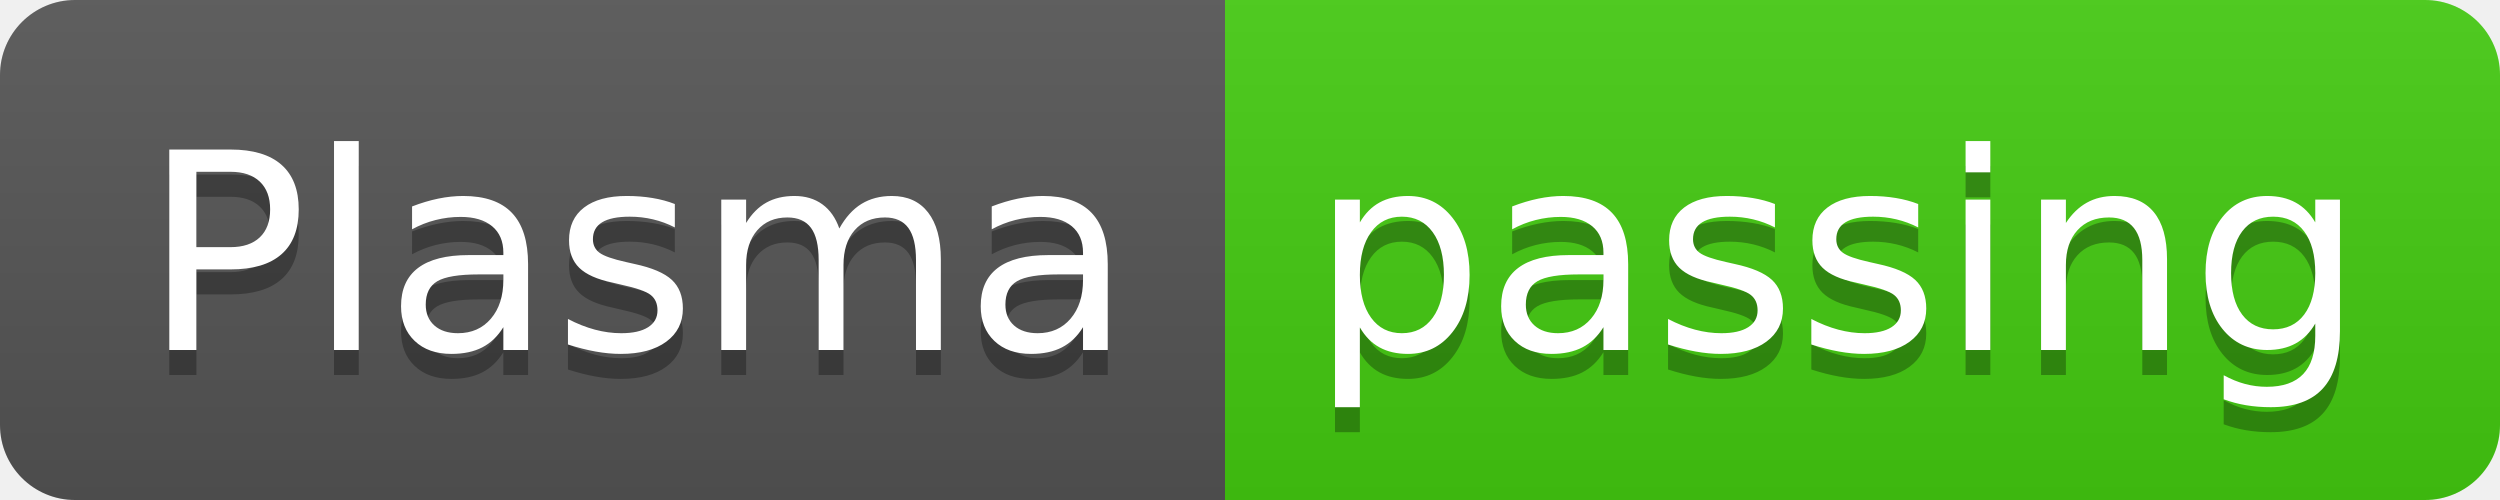
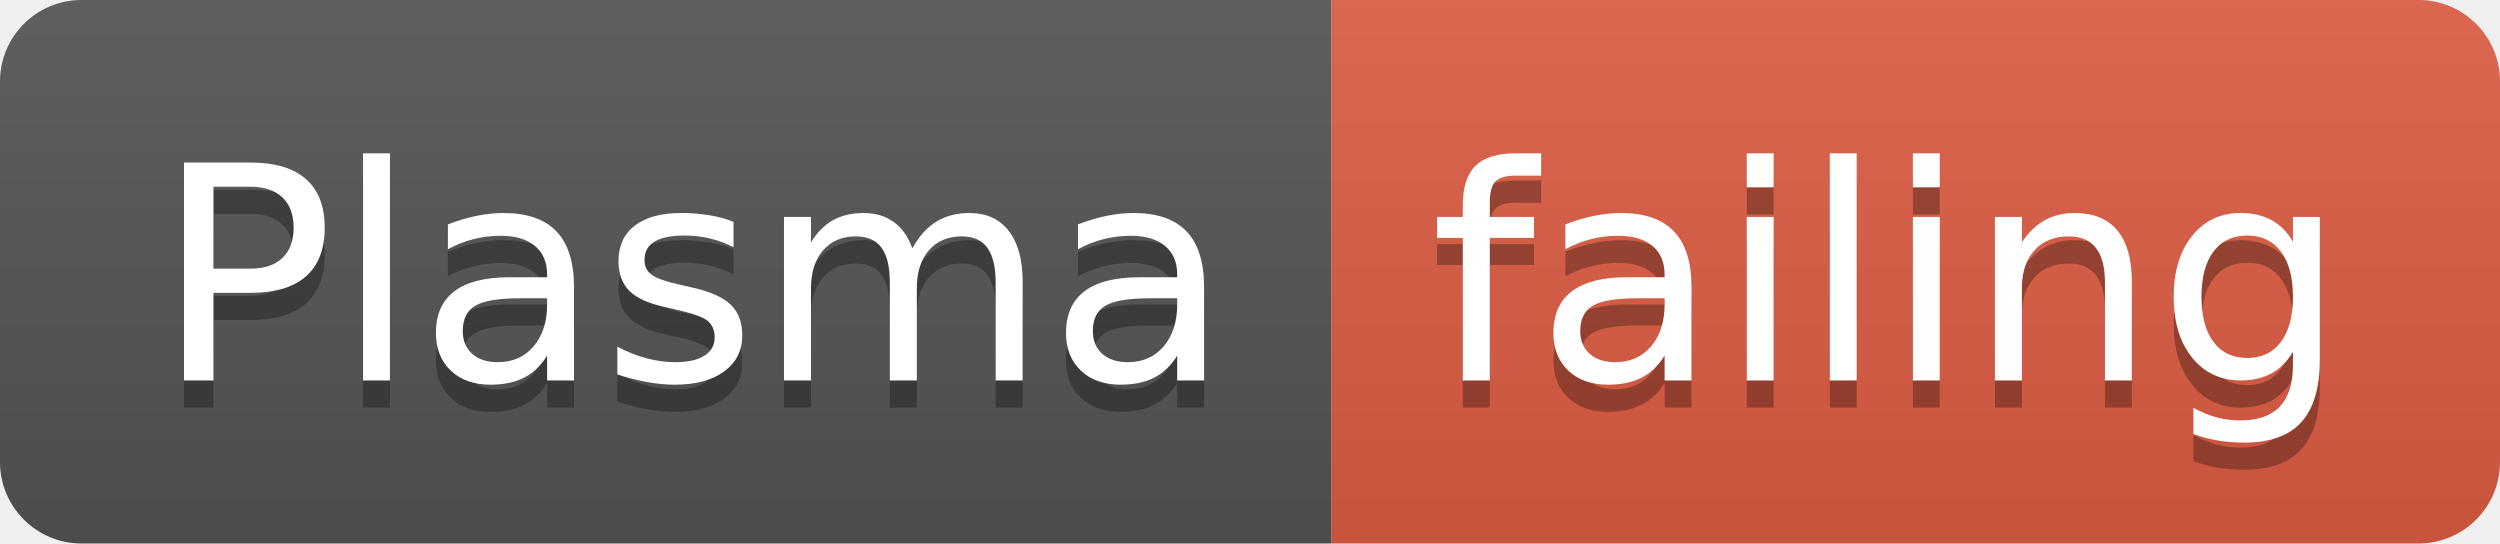
- <svg xmlns="http://www.w3.org/2000/svg" width="100" height="20">
+ <svg xmlns="http://www.w3.org/2000/svg" width="92" height="20">
  <linearGradient id="smooth" x2="0" y2="100%">
    <stop offset="0" stop-color="#bbb" stop-opacity=".1" />
    <stop offset="1" stop-opacity=".1" />
  </linearGradient>
  <clipPath id="round">
-     <rect width="100" height="20" rx="3" fill="#fff" />
+     <rect width="92" height="20" rx="3" fill="#fff" />
  </clipPath>
  <g clip-path="url(#round)">
    <rect width="49" height="20" fill="#555" />
-     <rect x="49" width="51" height="20" fill="#4c1" />
-     <rect width="100" height="20" fill="url(#smooth)" />
+     <rect x="49" width="43" height="20" fill="#e05d44" />
+     <rect width="92" height="20" fill="url(#smooth)" />
  </g>
  <g fill="#fff" text-anchor="middle" font-family="DejaVu Sans,Verdana,Geneva,sans-serif" font-size="110">
    <text x="255" y="150" fill="#010101" fill-opacity=".3" transform="scale(0.1)" textLength="390" lengthAdjust="spacing">Plasma</text>
    <text x="255" y="140" transform="scale(0.1)" textLength="390" lengthAdjust="spacing">Plasma</text>
-     <text x="735" y="150" fill="#010101" fill-opacity=".3" transform="scale(0.1)" textLength="410" lengthAdjust="spacing">passing</text>
-     <text x="735" y="140" transform="scale(0.1)" textLength="410" lengthAdjust="spacing">passing</text>
+     <text x="695" y="150" fill="#010101" fill-opacity=".3" transform="scale(0.1)" textLength="330" lengthAdjust="spacing">failing</text>
+     <text x="695" y="140" transform="scale(0.1)" textLength="330" lengthAdjust="spacing">failing</text>
  </g>
</svg>
